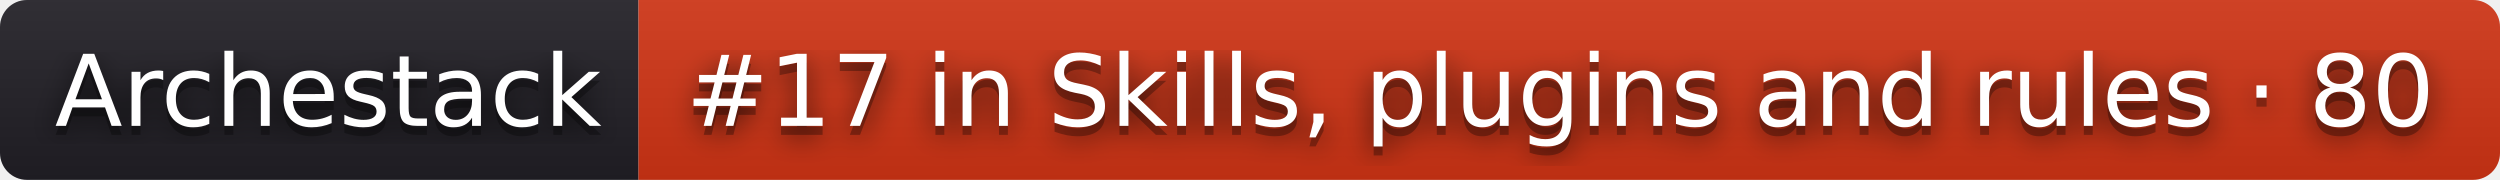
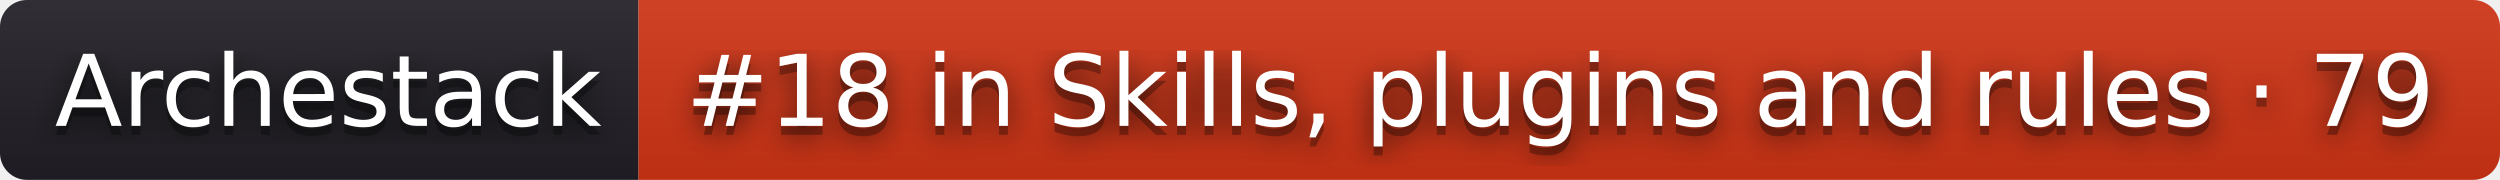
- <svg xmlns="http://www.w3.org/2000/svg" width="278" height="20" role="img" aria-label="Archestack: #17 in Skills, plugins and rules · 80">
+ <svg xmlns="http://www.w3.org/2000/svg" width="278" height="20" role="img" aria-label="Archestack: #18 in Skills, plugins and rules · 79">
  <filter id="blur">
    <feGaussianBlur stdDeviation="16" />
  </filter>
  <linearGradient id="s" x2="0" y2="100%">
    <stop offset="0" stop-color="#bbb" stop-opacity=".1" />
    <stop offset="1" stop-opacity=".1" />
  </linearGradient>
  <clipPath id="r">
    <rect width="278" height="20" rx="3" />
  </clipPath>
  <g clip-path="url(#r)">
    <rect width="71" height="20" fill="#211f26" />
    <rect x="71" width="207" height="20" fill="#d13415" />
    <rect width="278" height="20" fill="url(#s)" />
  </g>
  <g fill="#fff" text-anchor="middle" font-family="Verdana,Geneva,DejaVu Sans,sans-serif" text-rendering="geometricPrecision" font-size="110">
    <g transform="scale(.1)">
      <g aria-hidden="true" fill="#010101">
        <text x="365" y="150" fill-opacity=".8" filter="url(#blur)" textLength="610">Archestack</text>
        <text x="365" y="150" fill-opacity=".3" textLength="610">Archestack</text>
      </g>
      <text x="365" y="140" textLength="610">Archestack</text>
    </g>
    <g transform="scale(.1)">
      <g aria-hidden="true" fill="#010101">
-         <text x="1735" y="150" fill-opacity=".8" filter="url(#blur)" textLength="1970">#17 in Skills, plugins and rules · 80</text>
-         <text x="1735" y="150" fill-opacity=".3" textLength="1970">#17 in Skills, plugins and rules · 80</text>
+         <text x="1735" y="150" fill-opacity=".8" filter="url(#blur)" textLength="1970">#18 in Skills, plugins and rules · 79</text>
+         <text x="1735" y="150" fill-opacity=".3" textLength="1970">#18 in Skills, plugins and rules · 79</text>
      </g>
-       <text x="1735" y="140" textLength="1970">#17 in Skills, plugins and rules · 80</text>
+       <text x="1735" y="140" textLength="1970">#18 in Skills, plugins and rules · 79</text>
    </g>
  </g>
</svg>
